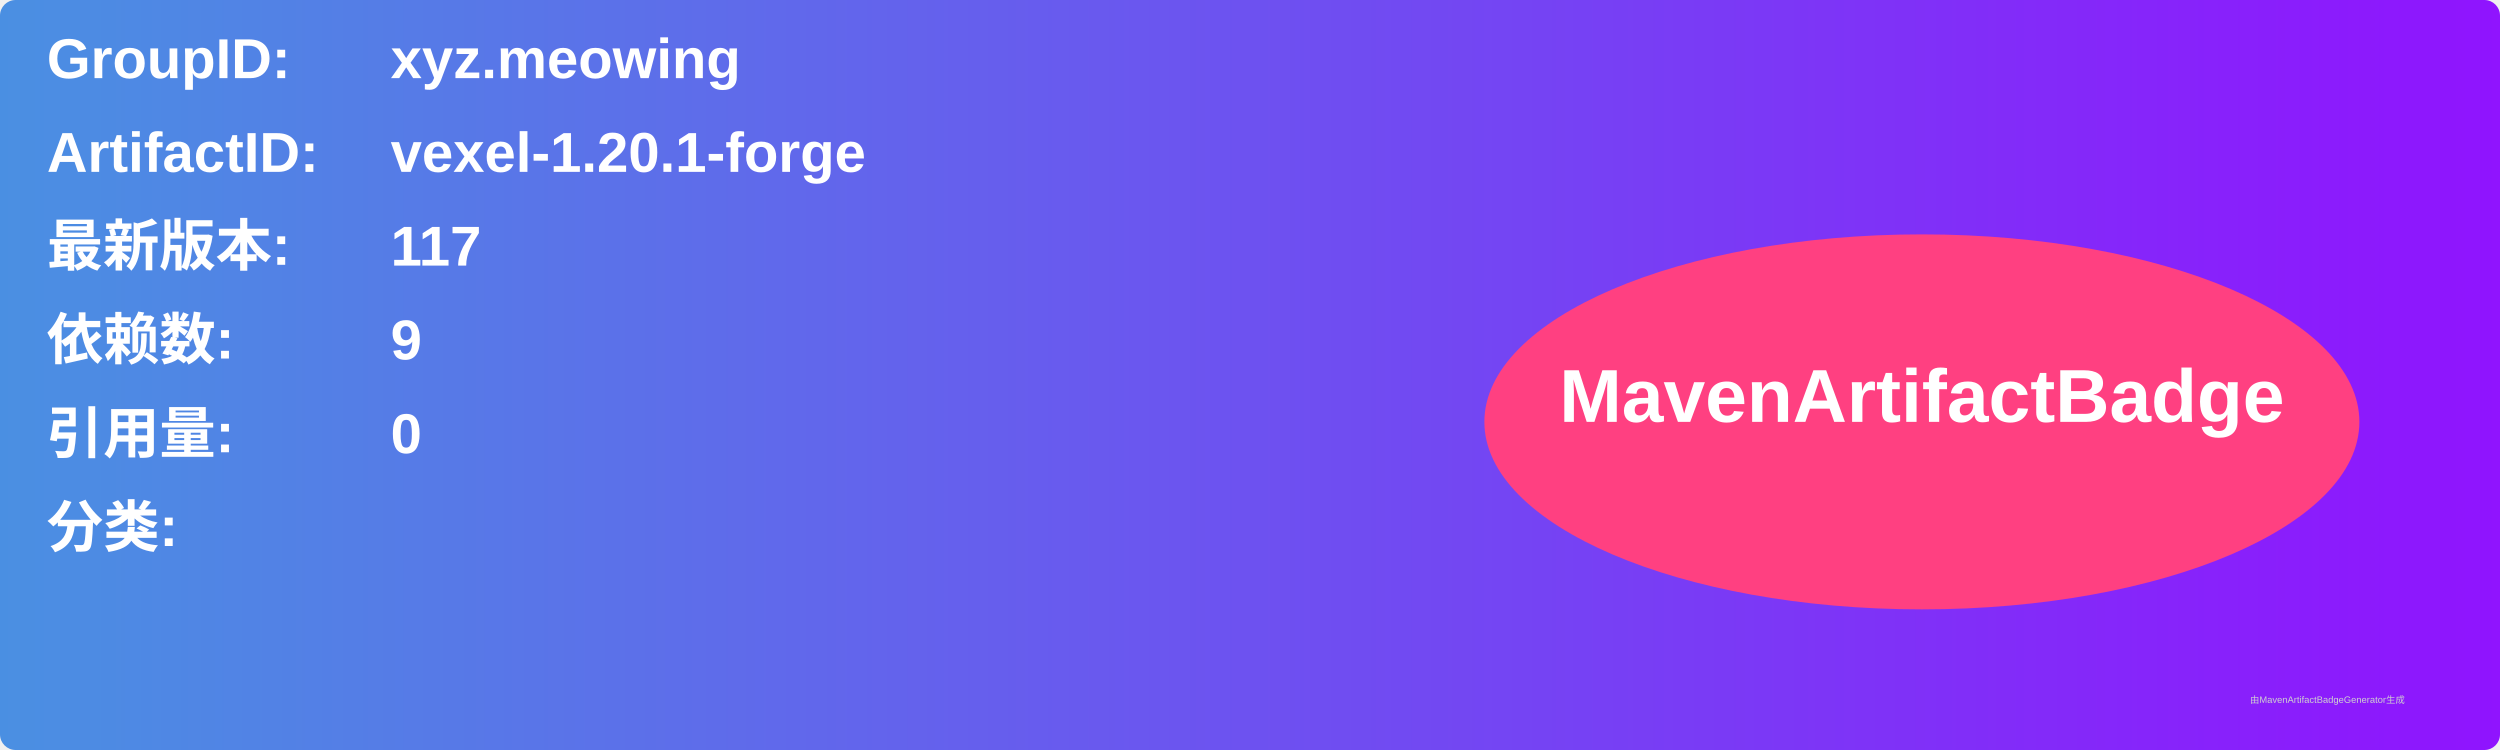
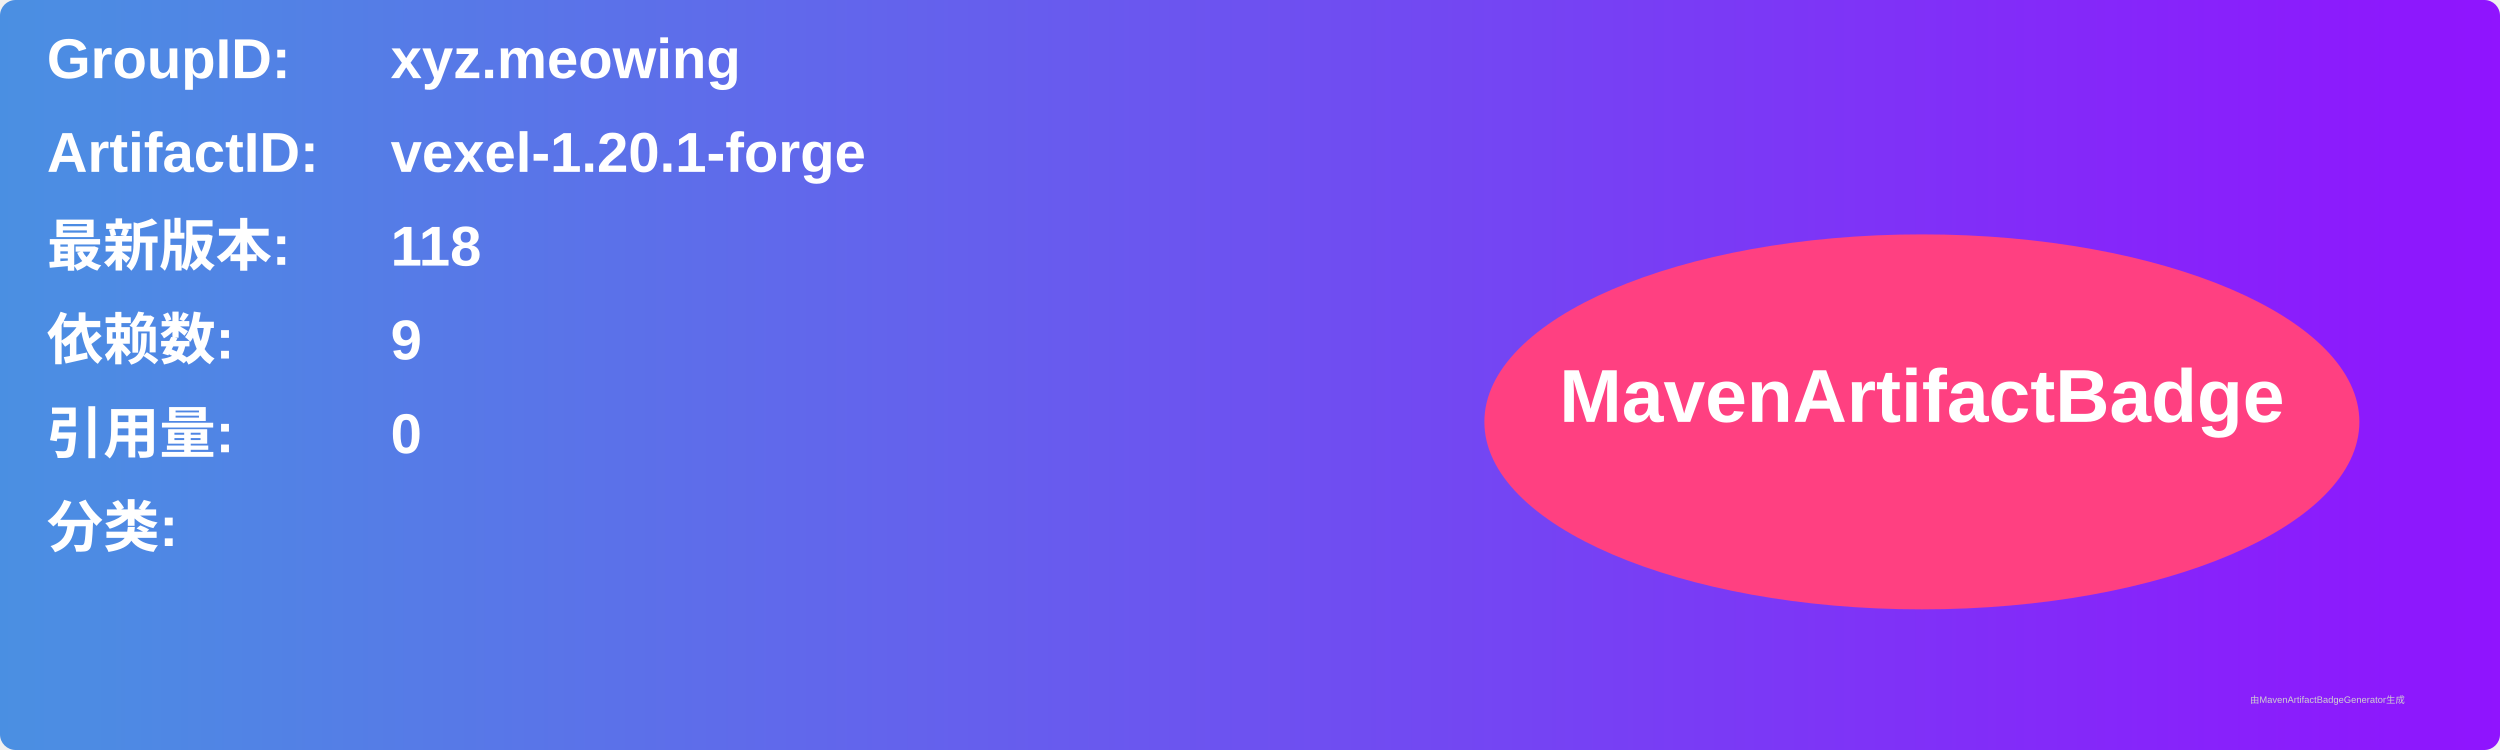
<svg xmlns="http://www.w3.org/2000/svg" width="800" height="240" viewBox="0 0 800 240">
  <linearGradient id="grad" x1="0%" y1="0%" x2="100%" y2="0%">
    <stop offset="0%" stop-color="#4a90e2" />
    <stop offset="100%" stop-color="#9013fe" />
  </linearGradient>
  <rect width="100%" height="100%" rx="5" ry="5" fill="url(#grad)" />
  <g transform="translate(15, 15)">
    <text x="0" y="10" font-family="Arial" font-size="18" fill="white" font-weight="bold" width="260">GroupID:</text>
    <text x="110" y="10" font-family="Arial" font-size="18" fill="white" font-weight="bold" width="460">xyz.meowing</text>
    <text x="0" y="40" font-family="Arial" font-size="18" fill="white" font-weight="bold" width="260">ArtifactID:</text>
    <text x="110" y="40" font-family="Arial" font-size="18" fill="white" font-weight="bold" width="460">vexel-1.20.1-forge</text>
    <text x="0" y="70" font-family="Arial" font-size="18" fill="white" font-weight="bold">最新版本:</text>
    <text x="110" y="70" font-family="Arial" font-size="18" fill="white" font-weight="bold">
-       <tspan font-weight="bold">117</tspan>
+       <tspan font-weight="bold">118</tspan>
    </text>
    <text x="0" y="100" font-family="Arial" font-size="18" fill="white" font-weight="bold">依赖数: </text>
    <text x="110" y="100" font-family="Arial" font-size="18" fill="white">
      <tspan font-weight="bold">9</tspan>
    </text>
    <text x="0" y="130" font-family="Arial" font-size="18" fill="white" font-weight="bold">引用量: </text>
    <text x="110" y="130" font-family="Arial" font-size="18" fill="white">
      <tspan font-weight="bold">0</tspan>
    </text>
    <text x="0" y="160" font-family="Arial" font-size="18" fill="white" font-weight="bold">分类:</text>
    <text x="10" y="190" font-family="Arial" font-size="10" fill="white">
      <tspan font-weight="bold" />
    </text>
    <ellipse cx="600" cy="120" rx="140" ry="60" fill="#ff4081" />
    <text x="600" y="120" text-anchor="middle" font-family="Arial" font-size="24" fill="white" font-weight="bold">MavenArtifactBadge</text>
  </g>
  <text x="720" y="225" font-family="Arial" font-size="3" fill="#d0d0d0">由MavenArtifactBadgeGenerator生成</text>
</svg>
